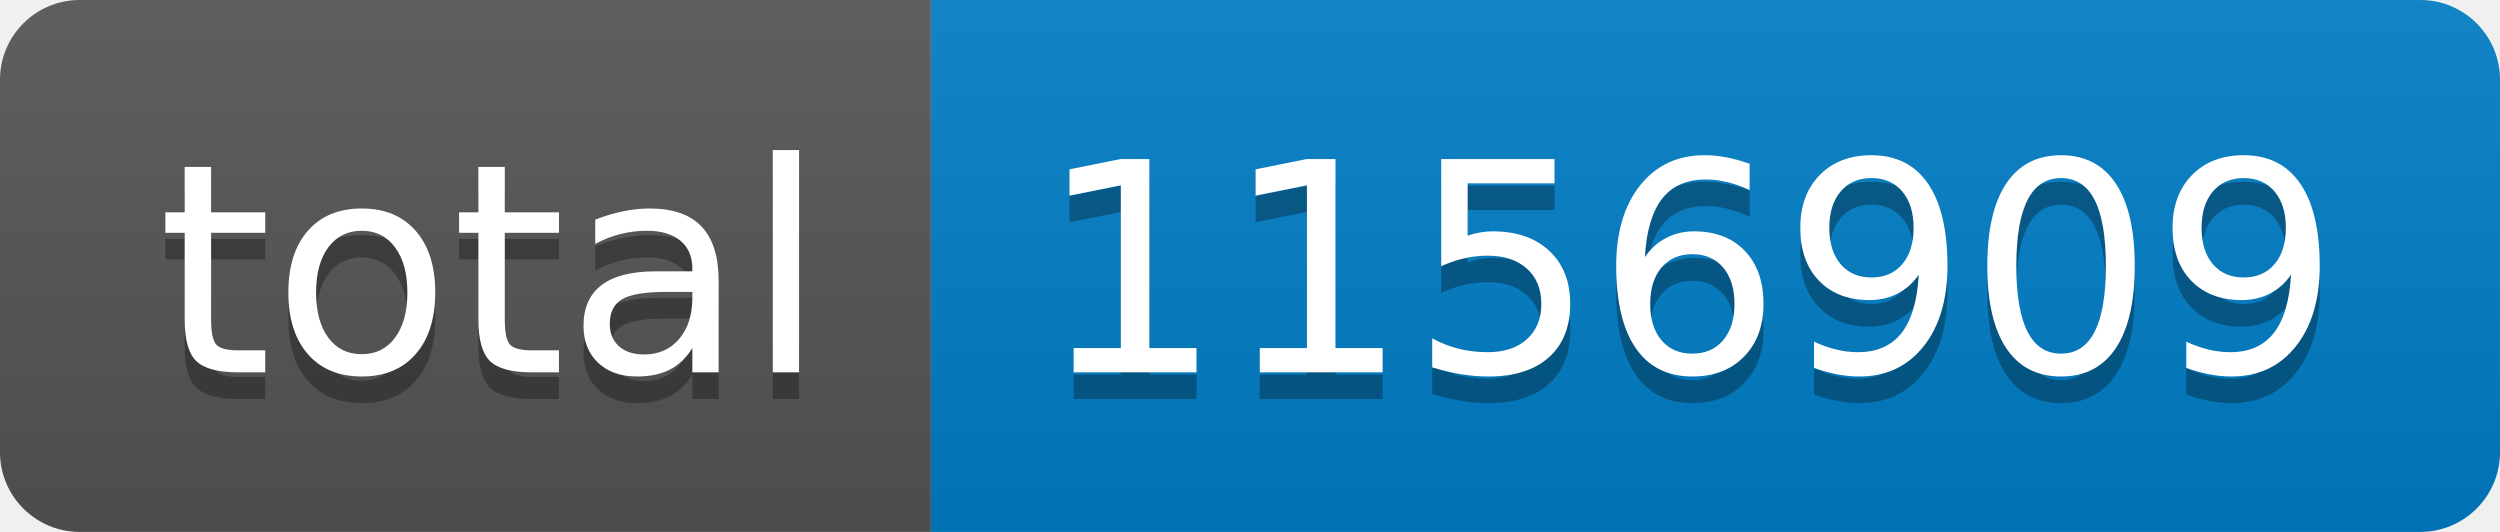
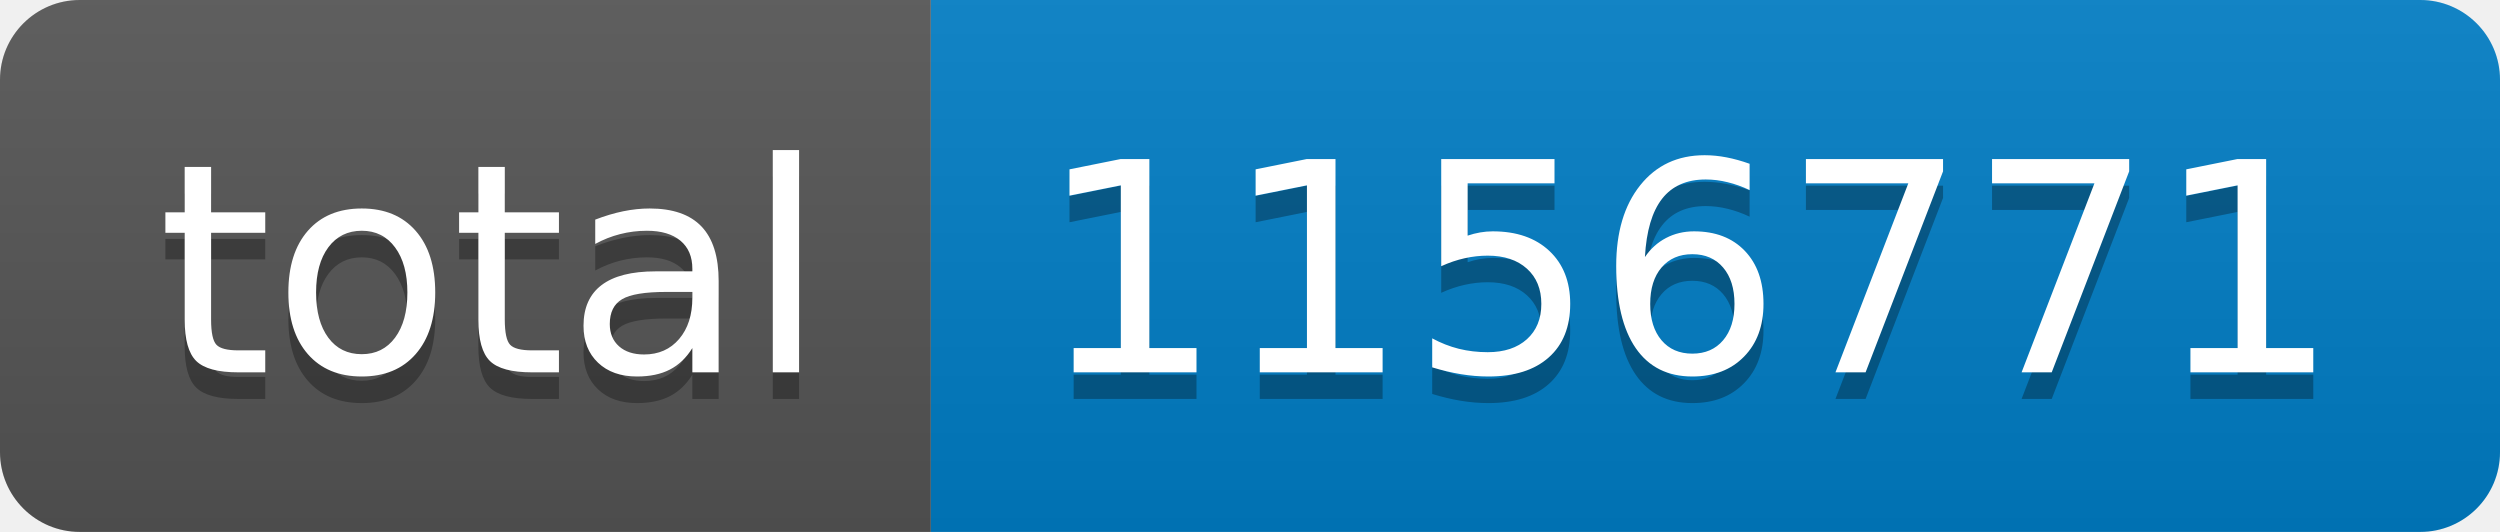
- <svg xmlns="http://www.w3.org/2000/svg" width="94" height="20" role="img" aria-label="total: 1156909">
+ <svg xmlns="http://www.w3.org/2000/svg" width="94" height="20" role="img" aria-label="total: 1156771">
  <linearGradient id="s" x2="0" y2="100%">
    <stop offset="0" stop-color="#bbb" stop-opacity=".1" />
    <stop offset="1" stop-opacity=".1" />
  </linearGradient>
  <clipPath id="r">
    <rect width="94" height="20" rx="3" fill="#fff" />
  </clipPath>
  <g clip-path="url(#r)">
    <rect width="35" height="20" fill="#555" />
    <rect x="35" width="59" height="20" fill="#007ec6" />
    <rect width="94" height="20" fill="url(#s)" />
  </g>
  <g fill="#fff" text-anchor="middle" font-family="Verdana,Geneva,DejaVu Sans,sans-serif" text-rendering="geometricPrecision" font-size="110">
    <text aria-hidden="true" x="185" y="150" fill="#010101" fill-opacity=".3" transform="scale(.1)" textLength="250">total</text>
    <text x="185" y="140" transform="scale(.1)" fill="#fff" textLength="250">total</text>
-     <text aria-hidden="true" x="635" y="150" fill="#010101" fill-opacity=".3" transform="scale(.1)" textLength="490">1156909</text>
-     <text x="635" y="140" transform="scale(.1)" fill="#fff" textLength="490">1156909</text>
+     <text aria-hidden="true" x="635" y="150" fill="#010101" fill-opacity=".3" transform="scale(.1)" textLength="490">1156771</text>
+     <text x="635" y="140" transform="scale(.1)" fill="#fff" textLength="490">1156771</text>
  </g>
</svg>
